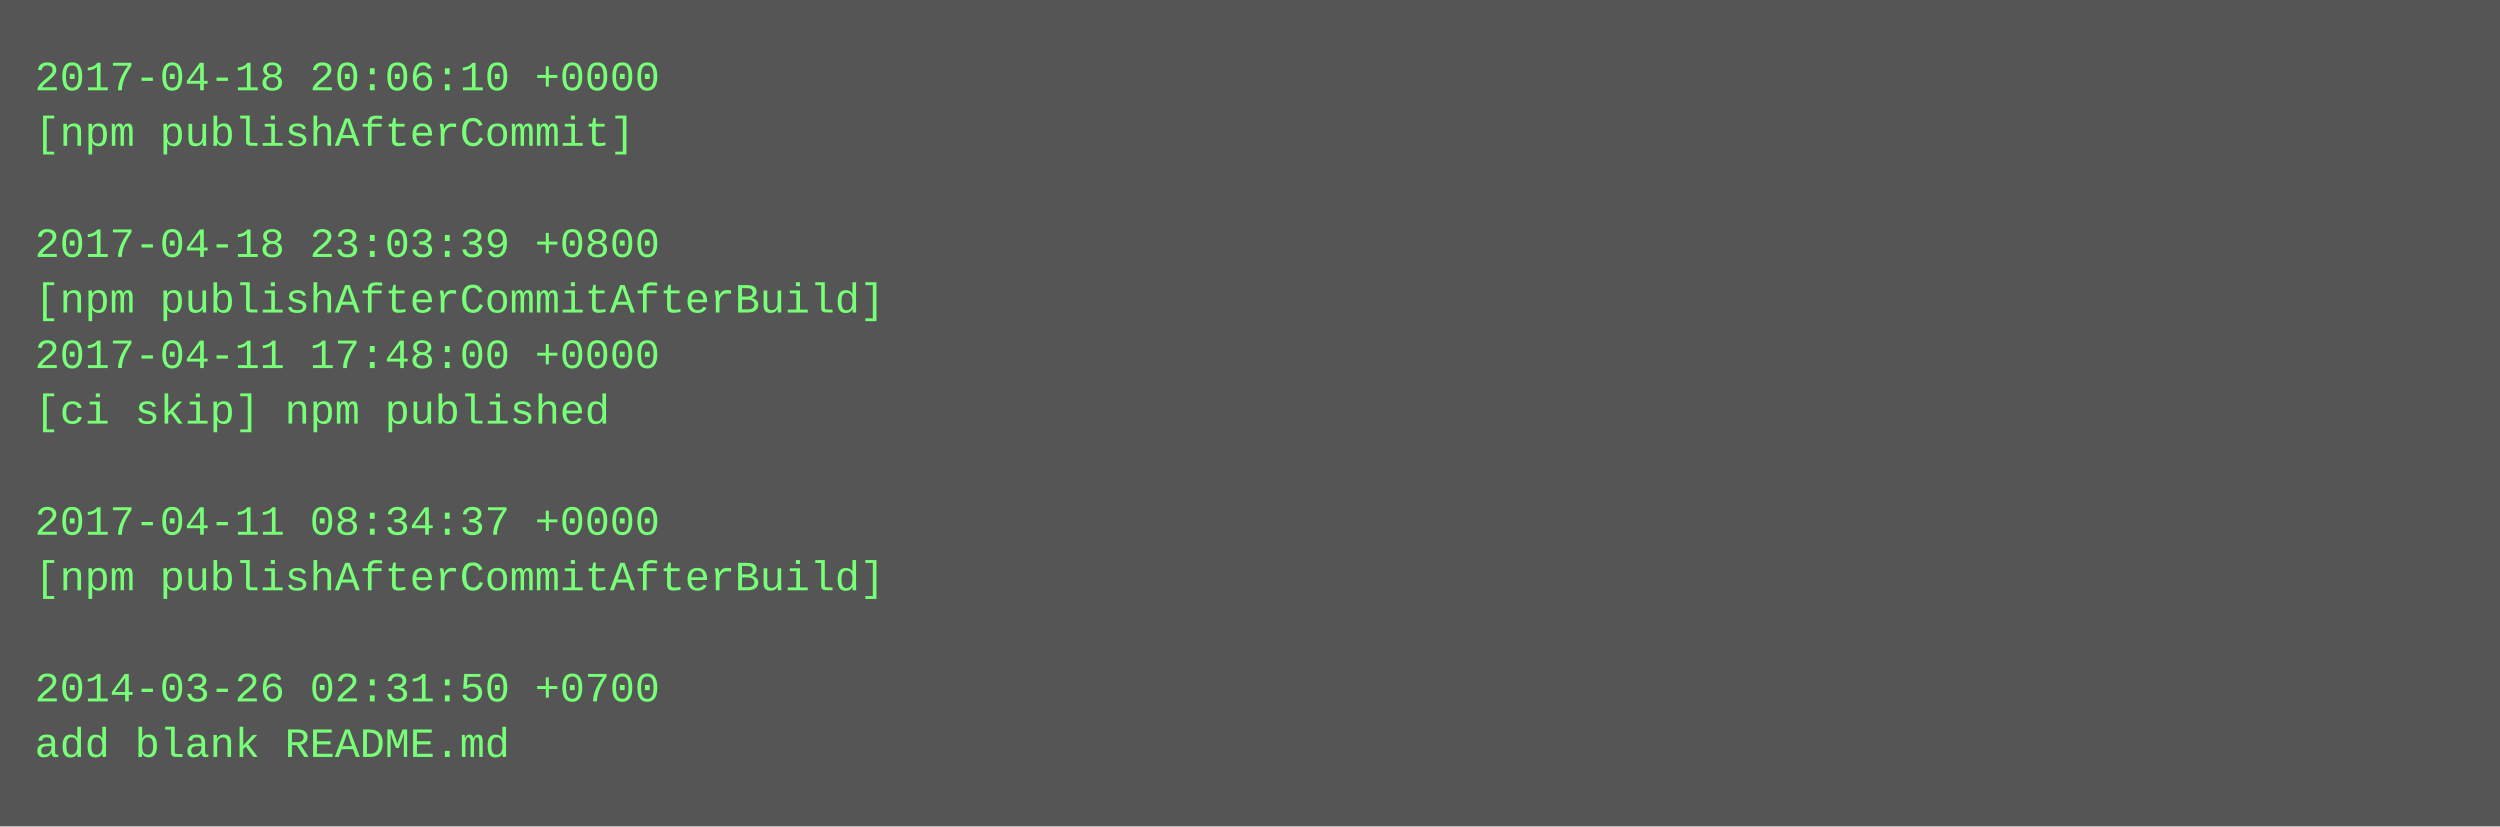
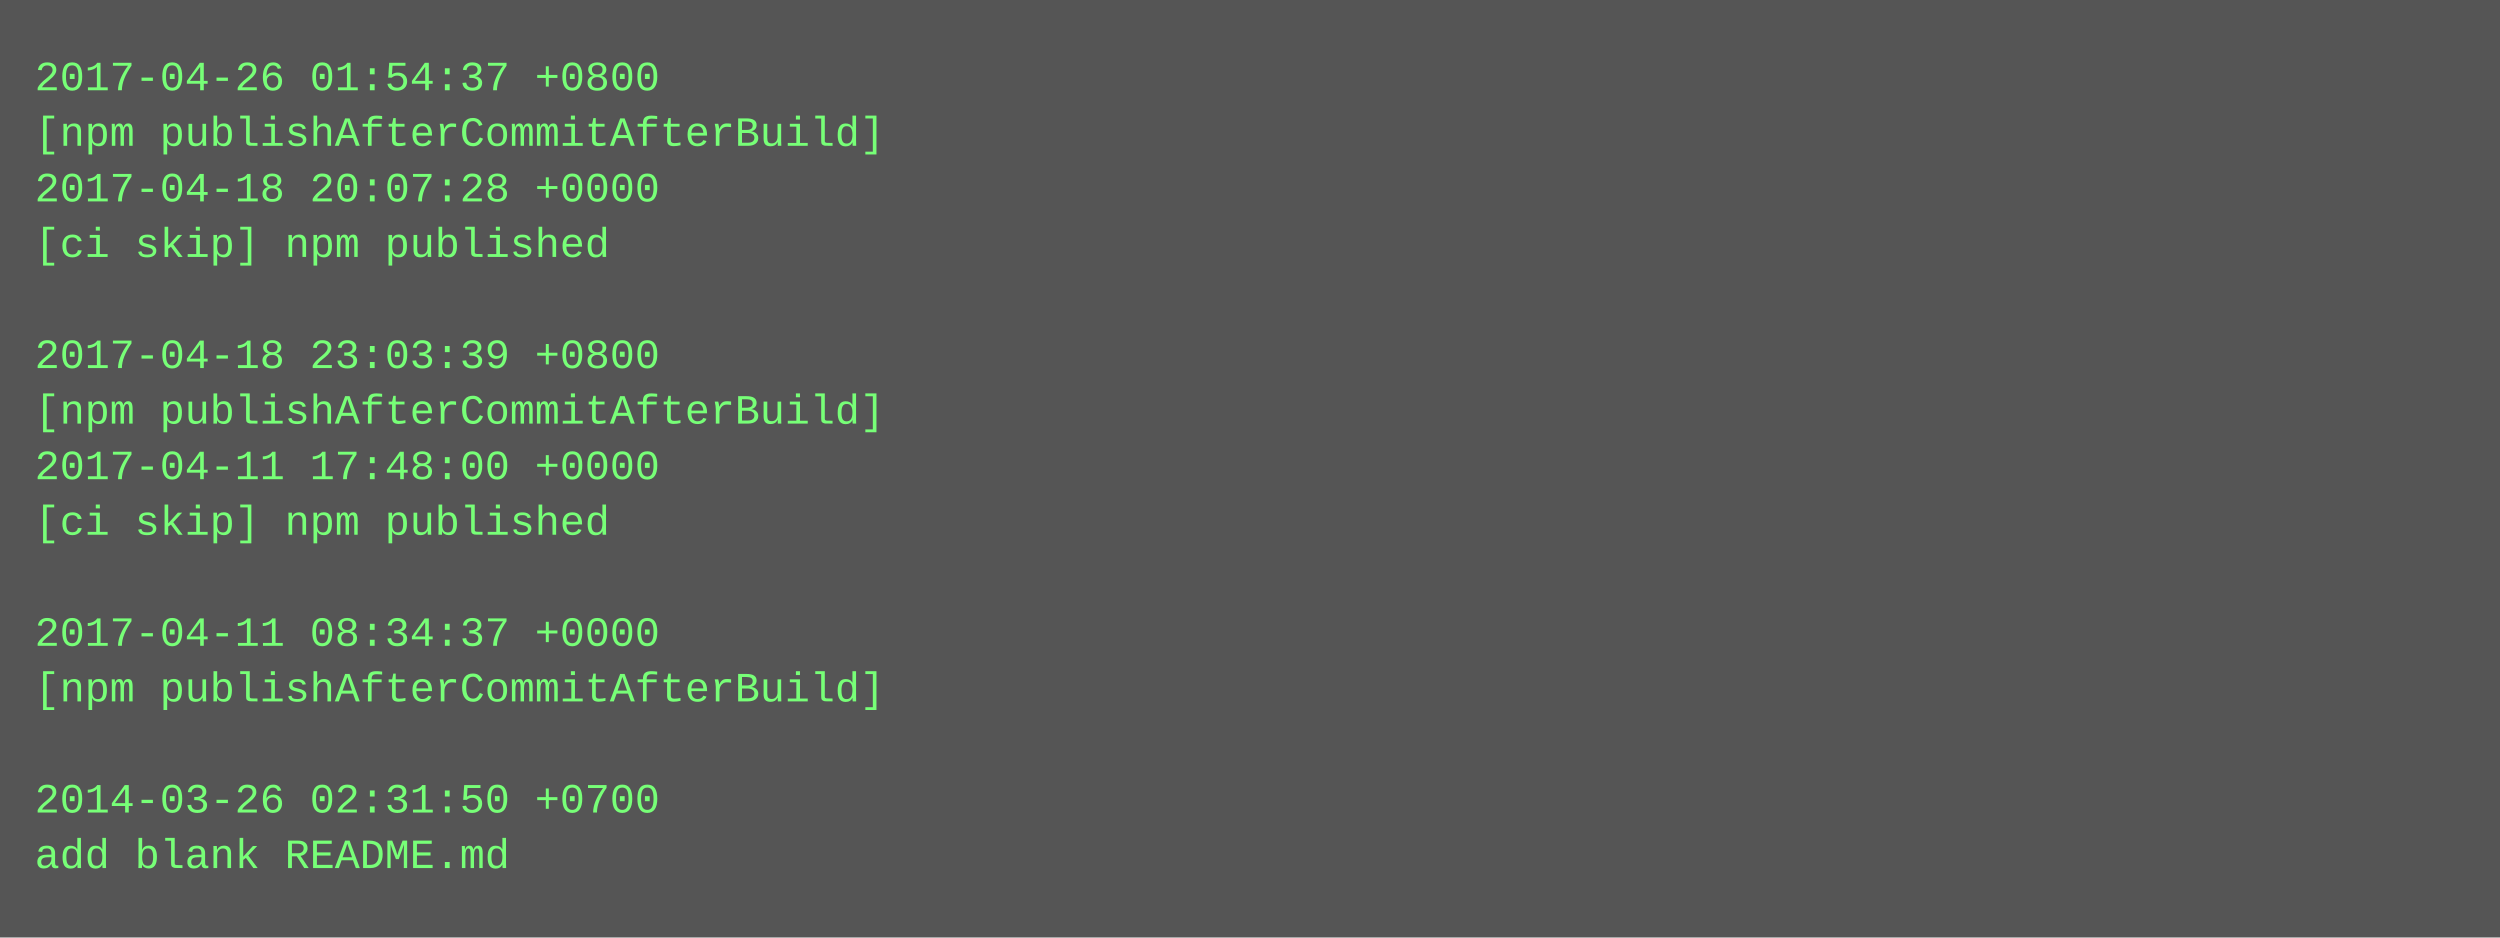
- <svg xmlns="http://www.w3.org/2000/svg" height="238" width="720">
-   <rect height="238" fill="#555" width="720" />
+ <svg xmlns="http://www.w3.org/2000/svg" height="270" width="720">
+   <rect height="270" fill="#555" width="720" />
  <text fill="#7f7" font-family="Courier New" font-size="12" xml:space="preserve">
-     <tspan x="10" y="26">2017-04-18 20:06:10 +0000</tspan>
-     <tspan x="10" y="42">[npm publishAfterCommit]</tspan>
-     <tspan x="10" y="58" />
-     <tspan x="10" y="74">2017-04-18 23:03:39 +0800</tspan>
-     <tspan x="10" y="90">[npm publishAfterCommitAfterBuild]</tspan>
-     <tspan x="10" y="106">2017-04-11 17:48:00 +0000</tspan>
-     <tspan x="10" y="122">[ci skip] npm published</tspan>
-     <tspan x="10" y="138" />
-     <tspan x="10" y="154">2017-04-11 08:34:37 +0000</tspan>
-     <tspan x="10" y="170">[npm publishAfterCommitAfterBuild]</tspan>
-     <tspan x="10" y="186" />
-     <tspan x="10" y="202">2014-03-26 02:31:50 +0700</tspan>
-     <tspan x="10" y="218">add blank README.md</tspan>
+     <tspan x="10" y="26">2017-04-26 01:54:37 +0800</tspan>
+     <tspan x="10" y="42">[npm publishAfterCommitAfterBuild]</tspan>
+     <tspan x="10" y="58">2017-04-18 20:07:28 +0000</tspan>
+     <tspan x="10" y="74">[ci skip] npm published</tspan>
+     <tspan x="10" y="90" />
+     <tspan x="10" y="106">2017-04-18 23:03:39 +0800</tspan>
+     <tspan x="10" y="122">[npm publishAfterCommitAfterBuild]</tspan>
+     <tspan x="10" y="138">2017-04-11 17:48:00 +0000</tspan>
+     <tspan x="10" y="154">[ci skip] npm published</tspan>
+     <tspan x="10" y="170" />
+     <tspan x="10" y="186">2017-04-11 08:34:37 +0000</tspan>
+     <tspan x="10" y="202">[npm publishAfterCommitAfterBuild]</tspan>
+     <tspan x="10" y="218" />
+     <tspan x="10" y="234">2014-03-26 02:31:50 +0700</tspan>
+     <tspan x="10" y="250">add blank README.md</tspan>
  </text>
</svg>
